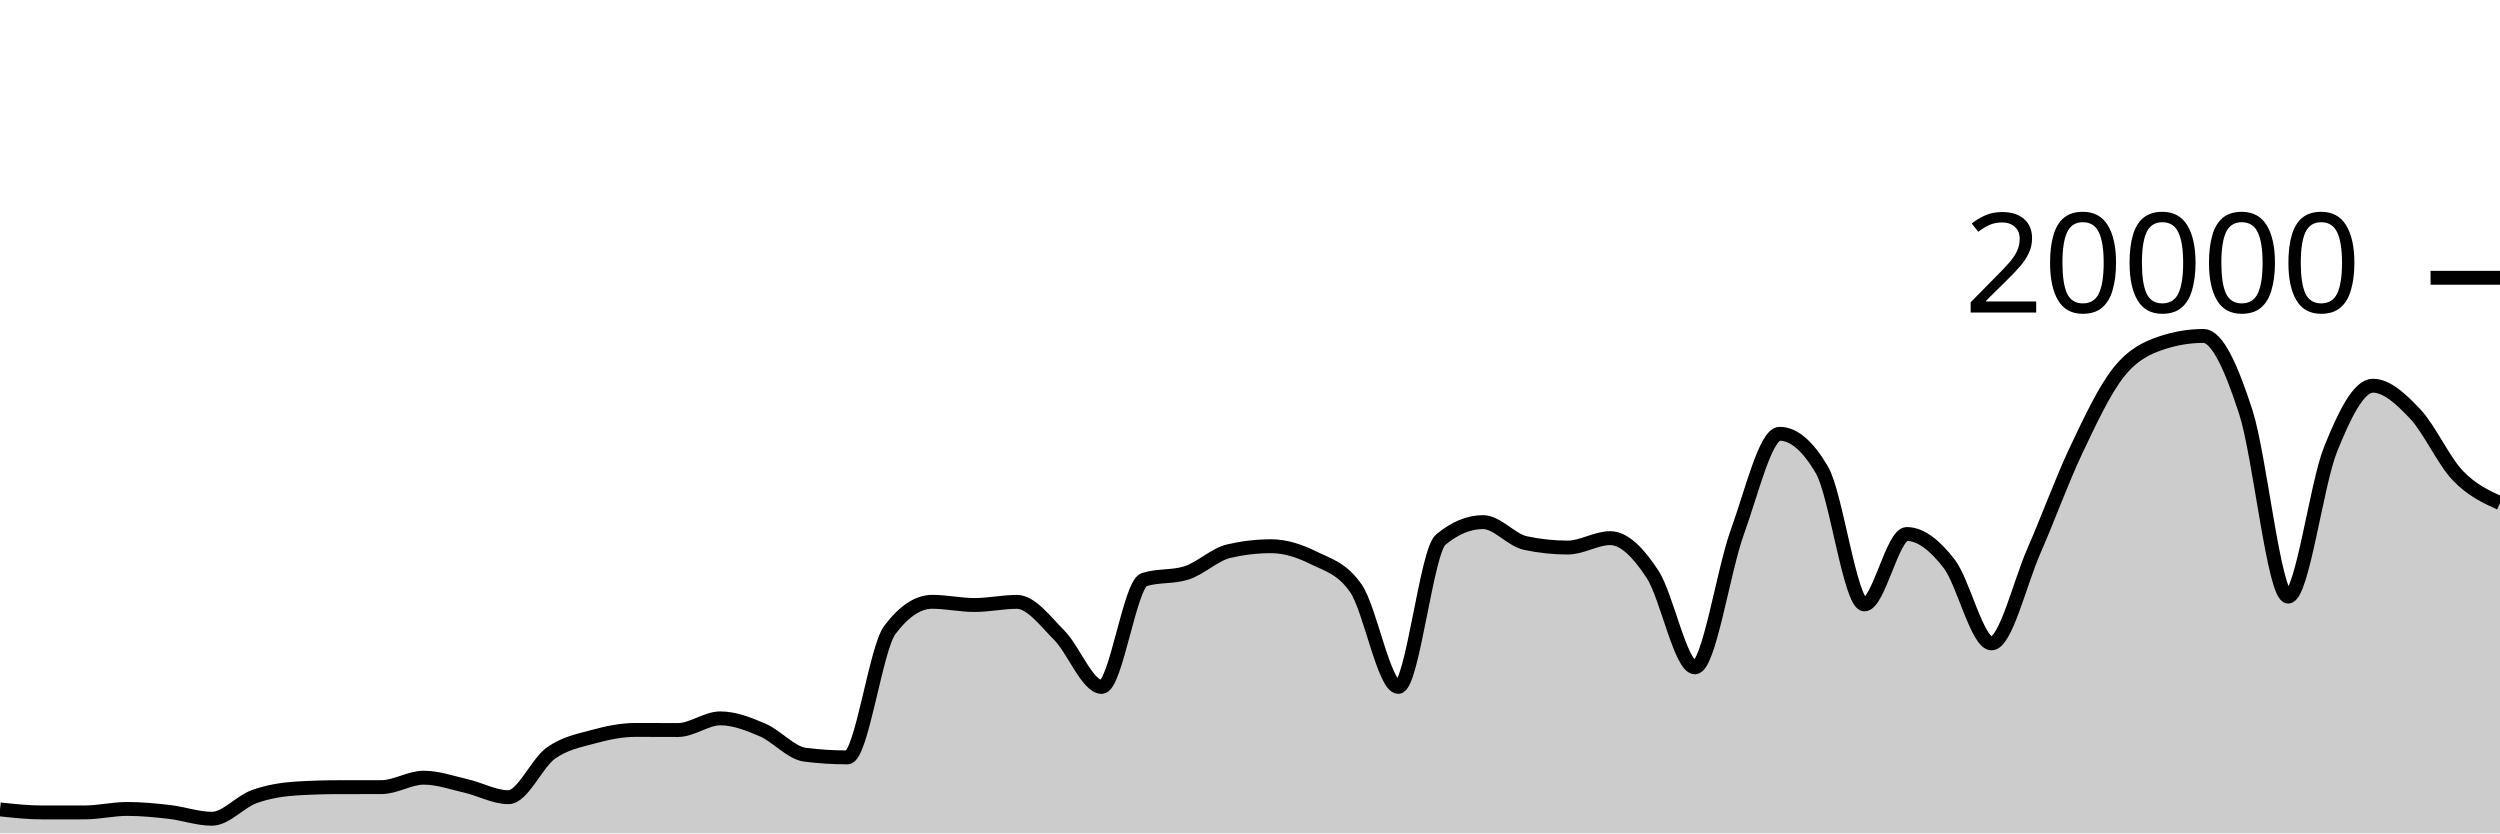
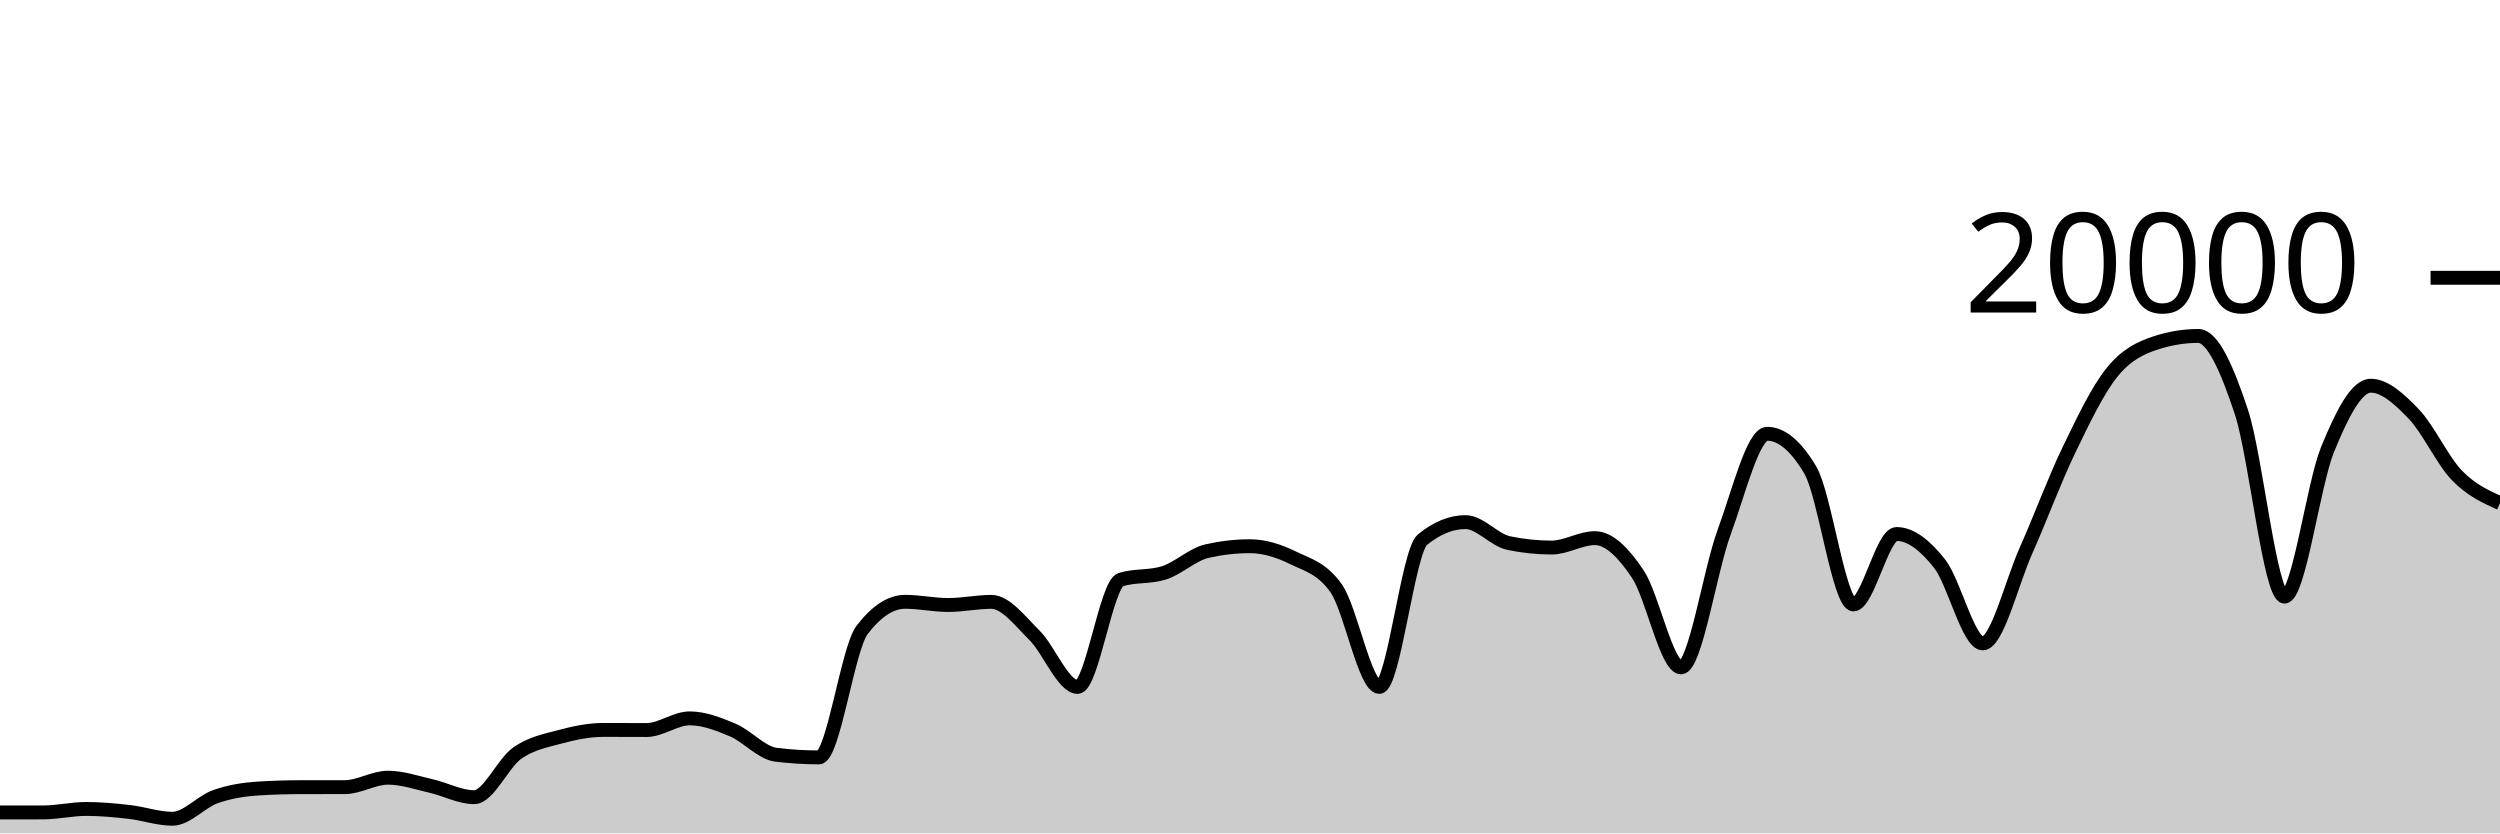
<svg xmlns="http://www.w3.org/2000/svg" viewBox="0 0 180 60">
  <g transform="translate(0,20)">
-     <path class="area" fill="rgba(0, 0, 0, 0.2)" d="M0,38.276C1.017,38.386,2.034,38.496,3.051,38.496C4.068,38.496,5.085,38.495,6.102,38.494C7.119,38.493,8.136,38.244,9.153,38.244C10.169,38.244,11.186,38.342,12.203,38.46C13.22,38.578,14.237,38.95,15.254,38.95C16.271,38.95,17.288,37.719,18.305,37.356C19.322,36.993,20.339,36.833,21.356,36.77C22.373,36.707,23.39,36.677,24.407,36.676C25.424,36.675,26.441,36.675,27.458,36.674C28.475,36.673,29.492,35.994,30.508,35.994C31.525,35.994,32.542,36.356,33.559,36.59C34.576,36.824,35.593,37.398,36.61,37.398C37.627,37.398,38.644,34.952,39.661,34.226C40.678,33.5,41.695,33.323,42.712,33.044C43.729,32.765,44.746,32.554,45.763,32.554C46.78,32.554,47.797,32.562,48.814,32.562C49.831,32.562,50.847,31.722,51.864,31.722C52.881,31.722,53.898,32.126,54.915,32.562C55.932,32.998,56.949,34.212,57.966,34.34C58.983,34.468,60,34.532,61.017,34.532C62.034,34.532,63.051,26.707,64.068,25.356C65.085,24.005,66.102,23.33,67.119,23.33C68.136,23.33,69.153,23.56,70.169,23.56C71.186,23.56,72.203,23.334,73.22,23.334C74.237,23.334,75.254,24.721,76.271,25.742C77.288,26.763,78.305,29.458,79.322,29.458C80.339,29.458,81.356,22.057,82.373,21.734C83.39,21.411,84.407,21.573,85.424,21.25C86.441,20.927,87.458,19.918,88.475,19.682C89.492,19.446,90.508,19.328,91.525,19.328C92.542,19.328,93.559,19.658,94.576,20.164C95.593,20.67,96.61,20.897,97.627,22.362C98.644,23.827,99.661,29.458,100.678,29.458C101.695,29.458,102.712,19.702,103.729,18.858C104.746,18.014,105.763,17.592,106.78,17.592C107.797,17.592,108.814,18.884,109.831,19.1C110.847,19.316,111.864,19.424,112.881,19.424C113.898,19.424,114.915,18.746,115.932,18.746C116.949,18.746,117.966,19.795,118.983,21.346C120,22.897,121.017,28.05,122.034,28.05C123.051,28.05,124.068,21.121,125.085,18.318C126.102,15.515,127.119,11.232,128.136,11.232C129.153,11.232,130.169,12.104,131.186,13.848C132.203,15.592,133.22,23.518,134.237,23.518C135.254,23.518,136.271,18.448,137.288,18.448C138.305,18.448,139.322,19.275,140.339,20.588C141.356,21.901,142.373,26.324,143.39,26.324C144.407,26.324,145.424,21.986,146.441,19.664C147.458,17.342,148.475,14.537,149.492,12.394C150.508,10.251,151.525,8.088,152.542,6.806C153.559,5.524,154.576,5.045,155.593,4.702C156.61,4.359,157.627,4.188,158.644,4.188C159.661,4.188,160.678,6.532,161.695,9.66C162.712,12.788,163.729,22.956,164.746,22.956C165.763,22.956,166.78,14.889,167.797,12.358C168.814,9.827,169.831,7.772,170.847,7.772C171.864,7.772,172.881,8.734,173.898,9.81C174.915,10.886,175.932,13.157,176.949,14.226C177.966,15.295,178.983,15.761,180,16.226L180,40C178.983,40,177.966,40,176.949,40C175.932,40,174.915,40,173.898,40C172.881,40,171.864,40,170.847,40C169.831,40,168.814,40,167.797,40C166.78,40,165.763,40,164.746,40C163.729,40,162.712,40,161.695,40C160.678,40,159.661,40,158.644,40C157.627,40,156.61,40,155.593,40C154.576,40,153.559,40,152.542,40C151.525,40,150.508,40,149.492,40C148.475,40,147.458,40,146.441,40C145.424,40,144.407,40,143.39,40C142.373,40,141.356,40,140.339,40C139.322,40,138.305,40,137.288,40C136.271,40,135.254,40,134.237,40C133.22,40,132.203,40,131.186,40C130.169,40,129.153,40,128.136,40C127.119,40,126.102,40,125.085,40C124.068,40,123.051,40,122.034,40C121.017,40,120,40,118.983,40C117.966,40,116.949,40,115.932,40C114.915,40,113.898,40,112.881,40C111.864,40,110.847,40,109.831,40C108.814,40,107.797,40,106.78,40C105.763,40,104.746,40,103.729,40C102.712,40,101.695,40,100.678,40C99.661,40,98.644,40,97.627,40C96.61,40,95.593,40,94.576,40C93.559,40,92.542,40,91.525,40C90.508,40,89.492,40,88.475,40C87.458,40,86.441,40,85.424,40C84.407,40,83.39,40,82.373,40C81.356,40,80.339,40,79.322,40C78.305,40,77.288,40,76.271,40C75.254,40,74.237,40,73.22,40C72.203,40,71.186,40,70.169,40C69.153,40,68.136,40,67.119,40C66.102,40,65.085,40,64.068,40C63.051,40,62.034,40,61.017,40C60,40,58.983,40,57.966,40C56.949,40,55.932,40,54.915,40C53.898,40,52.881,40,51.864,40C50.847,40,49.831,40,48.814,40C47.797,40,46.78,40,45.763,40C44.746,40,43.729,40,42.712,40C41.695,40,40.678,40,39.661,40C38.644,40,37.627,40,36.61,40C35.593,40,34.576,40,33.559,40C32.542,40,31.525,40,30.508,40C29.492,40,28.475,40,27.458,40C26.441,40,25.424,40,24.407,40C23.39,40,22.373,40,21.356,40C20.339,40,19.322,40,18.305,40C17.288,40,16.271,40,15.254,40C14.237,40,13.22,40,12.203,40C11.186,40,10.169,40,9.153,40C8.136,40,7.119,40,6.102,40C5.085,40,4.068,40,3.051,40C2.034,40,1.017,40,0,40Z" />
-     <path class="line" stroke="black" fill="none" d="M0,38.276C1.017,38.386,2.034,38.496,3.051,38.496C4.068,38.496,5.085,38.495,6.102,38.494C7.119,38.493,8.136,38.244,9.153,38.244C10.169,38.244,11.186,38.342,12.203,38.46C13.22,38.578,14.237,38.95,15.254,38.95C16.271,38.95,17.288,37.719,18.305,37.356C19.322,36.993,20.339,36.833,21.356,36.77C22.373,36.707,23.39,36.677,24.407,36.676C25.424,36.675,26.441,36.675,27.458,36.674C28.475,36.673,29.492,35.994,30.508,35.994C31.525,35.994,32.542,36.356,33.559,36.59C34.576,36.824,35.593,37.398,36.61,37.398C37.627,37.398,38.644,34.952,39.661,34.226C40.678,33.5,41.695,33.323,42.712,33.044C43.729,32.765,44.746,32.554,45.763,32.554C46.78,32.554,47.797,32.562,48.814,32.562C49.831,32.562,50.847,31.722,51.864,31.722C52.881,31.722,53.898,32.126,54.915,32.562C55.932,32.998,56.949,34.212,57.966,34.34C58.983,34.468,60,34.532,61.017,34.532C62.034,34.532,63.051,26.707,64.068,25.356C65.085,24.005,66.102,23.33,67.119,23.33C68.136,23.33,69.153,23.56,70.169,23.56C71.186,23.56,72.203,23.334,73.22,23.334C74.237,23.334,75.254,24.721,76.271,25.742C77.288,26.763,78.305,29.458,79.322,29.458C80.339,29.458,81.356,22.057,82.373,21.734C83.39,21.411,84.407,21.573,85.424,21.25C86.441,20.927,87.458,19.918,88.475,19.682C89.492,19.446,90.508,19.328,91.525,19.328C92.542,19.328,93.559,19.658,94.576,20.164C95.593,20.67,96.61,20.897,97.627,22.362C98.644,23.827,99.661,29.458,100.678,29.458C101.695,29.458,102.712,19.702,103.729,18.858C104.746,18.014,105.763,17.592,106.78,17.592C107.797,17.592,108.814,18.884,109.831,19.1C110.847,19.316,111.864,19.424,112.881,19.424C113.898,19.424,114.915,18.746,115.932,18.746C116.949,18.746,117.966,19.795,118.983,21.346C120,22.897,121.017,28.05,122.034,28.05C123.051,28.05,124.068,21.121,125.085,18.318C126.102,15.515,127.119,11.232,128.136,11.232C129.153,11.232,130.169,12.104,131.186,13.848C132.203,15.592,133.22,23.518,134.237,23.518C135.254,23.518,136.271,18.448,137.288,18.448C138.305,18.448,139.322,19.275,140.339,20.588C141.356,21.901,142.373,26.324,143.39,26.324C144.407,26.324,145.424,21.986,146.441,19.664C147.458,17.342,148.475,14.537,149.492,12.394C150.508,10.251,151.525,8.088,152.542,6.806C153.559,5.524,154.576,5.045,155.593,4.702C156.61,4.359,157.627,4.188,158.644,4.188C159.661,4.188,160.678,6.532,161.695,9.66C162.712,12.788,163.729,22.956,164.746,22.956C165.763,22.956,166.78,14.889,167.797,12.358C168.814,9.827,169.831,7.772,170.847,7.772C171.864,7.772,172.881,8.734,173.898,9.81C174.915,10.886,175.932,13.157,176.949,14.226C177.966,15.295,178.983,15.761,180,16.226" />
+     <path class="area" fill="rgba(0, 0, 0, 0.2)" d="M0,38.496C1.034,38.496,2.069,38.495,3.103,38.494C4.138,38.493,5.172,38.244,6.207,38.244C7.241,38.244,8.276,38.342,9.31,38.46C10.345,38.578,11.379,38.95,12.414,38.95C13.448,38.95,14.483,37.719,15.517,37.356C16.552,36.993,17.586,36.833,18.621,36.77C19.655,36.707,20.69,36.677,21.724,36.676C22.759,36.675,23.793,36.675,24.828,36.674C25.862,36.673,26.897,35.994,27.931,35.994C28.966,35.994,30,36.356,31.034,36.59C32.069,36.824,33.103,37.398,34.138,37.398C35.172,37.398,36.207,34.952,37.241,34.226C38.276,33.5,39.31,33.323,40.345,33.044C41.379,32.765,42.414,32.554,43.448,32.554C44.483,32.554,45.517,32.562,46.552,32.562C47.586,32.562,48.621,31.722,49.655,31.722C50.69,31.722,51.724,32.126,52.759,32.562C53.793,32.998,54.828,34.212,55.862,34.34C56.897,34.468,57.931,34.532,58.966,34.532C60,34.532,61.034,26.707,62.069,25.356C63.103,24.005,64.138,23.33,65.172,23.33C66.207,23.33,67.241,23.56,68.276,23.56C69.31,23.56,70.345,23.334,71.379,23.334C72.414,23.334,73.448,24.721,74.483,25.742C75.517,26.763,76.552,29.458,77.586,29.458C78.621,29.458,79.655,22.057,80.69,21.734C81.724,21.411,82.759,21.573,83.793,21.25C84.828,20.927,85.862,19.918,86.897,19.682C87.931,19.446,88.966,19.328,90,19.328C91.034,19.328,92.069,19.658,93.103,20.164C94.138,20.67,95.172,20.897,96.207,22.362C97.241,23.827,98.276,29.458,99.31,29.458C100.345,29.458,101.379,19.702,102.414,18.858C103.448,18.014,104.483,17.592,105.517,17.592C106.552,17.592,107.586,18.884,108.621,19.1C109.655,19.316,110.69,19.424,111.724,19.424C112.759,19.424,113.793,18.746,114.828,18.746C115.862,18.746,116.897,19.795,117.931,21.346C118.966,22.897,120,28.05,121.034,28.05C122.069,28.05,123.103,21.121,124.138,18.318C125.172,15.515,126.207,11.232,127.241,11.232C128.276,11.232,129.31,12.104,130.345,13.848C131.379,15.592,132.414,23.518,133.448,23.518C134.483,23.518,135.517,18.448,136.552,18.448C137.586,18.448,138.621,19.275,139.655,20.588C140.69,21.901,141.724,26.324,142.759,26.324C143.793,26.324,144.828,21.986,145.862,19.664C146.897,17.342,147.931,14.537,148.966,12.394C150,10.251,151.034,8.088,152.069,6.806C153.103,5.524,154.138,5.045,155.172,4.702C156.207,4.359,157.241,4.188,158.276,4.188C159.31,4.188,160.345,6.532,161.379,9.66C162.414,12.788,163.448,22.956,164.483,22.956C165.517,22.956,166.552,14.889,167.586,12.358C168.621,9.827,169.655,7.772,170.69,7.772C171.724,7.772,172.759,8.734,173.793,9.81C174.828,10.886,175.862,13.157,176.897,14.226C177.931,15.295,178.966,15.761,180,16.226L180,40C178.966,40,177.931,40,176.897,40C175.862,40,174.828,40,173.793,40C172.759,40,171.724,40,170.69,40C169.655,40,168.621,40,167.586,40C166.552,40,165.517,40,164.483,40C163.448,40,162.414,40,161.379,40C160.345,40,159.31,40,158.276,40C157.241,40,156.207,40,155.172,40C154.138,40,153.103,40,152.069,40C151.034,40,150,40,148.966,40C147.931,40,146.897,40,145.862,40C144.828,40,143.793,40,142.759,40C141.724,40,140.69,40,139.655,40C138.621,40,137.586,40,136.552,40C135.517,40,134.483,40,133.448,40C132.414,40,131.379,40,130.345,40C129.31,40,128.276,40,127.241,40C126.207,40,125.172,40,124.138,40C123.103,40,122.069,40,121.034,40C120,40,118.966,40,117.931,40C116.897,40,115.862,40,114.828,40C113.793,40,112.759,40,111.724,40C110.69,40,109.655,40,108.621,40C107.586,40,106.552,40,105.517,40C104.483,40,103.448,40,102.414,40C101.379,40,100.345,40,99.31,40C98.276,40,97.241,40,96.207,40C95.172,40,94.138,40,93.103,40C92.069,40,91.034,40,90,40C88.966,40,87.931,40,86.897,40C85.862,40,84.828,40,83.793,40C82.759,40,81.724,40,80.69,40C79.655,40,78.621,40,77.586,40C76.552,40,75.517,40,74.483,40C73.448,40,72.414,40,71.379,40C70.345,40,69.31,40,68.276,40C67.241,40,66.207,40,65.172,40C64.138,40,63.103,40,62.069,40C61.034,40,60,40,58.966,40C57.931,40,56.897,40,55.862,40C54.828,40,53.793,40,52.759,40C51.724,40,50.69,40,49.655,40C48.621,40,47.586,40,46.552,40C45.517,40,44.483,40,43.448,40C42.414,40,41.379,40,40.345,40C39.31,40,38.276,40,37.241,40C36.207,40,35.172,40,34.138,40C33.103,40,32.069,40,31.034,40C30,40,28.966,40,27.931,40C26.897,40,25.862,40,24.828,40C23.793,40,22.759,40,21.724,40C20.69,40,19.655,40,18.621,40C17.586,40,16.552,40,15.517,40C14.483,40,13.448,40,12.414,40C11.379,40,10.345,40,9.31,40C8.276,40,7.241,40,6.207,40C5.172,40,4.138,40,3.103,40C2.069,40,1.034,40,0,40Z" />
+     <path class="line" stroke="black" fill="none" d="M0,38.496C1.034,38.496,2.069,38.495,3.103,38.494C4.138,38.493,5.172,38.244,6.207,38.244C7.241,38.244,8.276,38.342,9.31,38.46C10.345,38.578,11.379,38.95,12.414,38.95C13.448,38.95,14.483,37.719,15.517,37.356C16.552,36.993,17.586,36.833,18.621,36.77C19.655,36.707,20.69,36.677,21.724,36.676C22.759,36.675,23.793,36.675,24.828,36.674C25.862,36.673,26.897,35.994,27.931,35.994C28.966,35.994,30,36.356,31.034,36.59C32.069,36.824,33.103,37.398,34.138,37.398C35.172,37.398,36.207,34.952,37.241,34.226C38.276,33.5,39.31,33.323,40.345,33.044C41.379,32.765,42.414,32.554,43.448,32.554C44.483,32.554,45.517,32.562,46.552,32.562C47.586,32.562,48.621,31.722,49.655,31.722C50.69,31.722,51.724,32.126,52.759,32.562C53.793,32.998,54.828,34.212,55.862,34.34C56.897,34.468,57.931,34.532,58.966,34.532C60,34.532,61.034,26.707,62.069,25.356C63.103,24.005,64.138,23.33,65.172,23.33C66.207,23.33,67.241,23.56,68.276,23.56C69.31,23.56,70.345,23.334,71.379,23.334C72.414,23.334,73.448,24.721,74.483,25.742C75.517,26.763,76.552,29.458,77.586,29.458C78.621,29.458,79.655,22.057,80.69,21.734C81.724,21.411,82.759,21.573,83.793,21.25C84.828,20.927,85.862,19.918,86.897,19.682C87.931,19.446,88.966,19.328,90,19.328C91.034,19.328,92.069,19.658,93.103,20.164C94.138,20.67,95.172,20.897,96.207,22.362C97.241,23.827,98.276,29.458,99.31,29.458C100.345,29.458,101.379,19.702,102.414,18.858C103.448,18.014,104.483,17.592,105.517,17.592C106.552,17.592,107.586,18.884,108.621,19.1C109.655,19.316,110.69,19.424,111.724,19.424C112.759,19.424,113.793,18.746,114.828,18.746C115.862,18.746,116.897,19.795,117.931,21.346C118.966,22.897,120,28.05,121.034,28.05C122.069,28.05,123.103,21.121,124.138,18.318C125.172,15.515,126.207,11.232,127.241,11.232C128.276,11.232,129.31,12.104,130.345,13.848C131.379,15.592,132.414,23.518,133.448,23.518C134.483,23.518,135.517,18.448,136.552,18.448C137.586,18.448,138.621,19.275,139.655,20.588C140.69,21.901,141.724,26.324,142.759,26.324C143.793,26.324,144.828,21.986,145.862,19.664C146.897,17.342,147.931,14.537,148.966,12.394C150,10.251,151.034,8.088,152.069,6.806C153.103,5.524,154.138,5.045,155.172,4.702C156.207,4.359,157.241,4.188,158.276,4.188C159.31,4.188,160.345,6.532,161.379,9.66C162.414,12.788,163.448,22.956,164.483,22.956C165.517,22.956,166.552,14.889,167.586,12.358C168.621,9.827,169.655,7.772,170.69,7.772C171.724,7.772,172.759,8.734,173.793,9.81C174.828,10.886,175.862,13.157,176.897,14.226C177.931,15.295,178.966,15.761,180,16.226" />
    <path class="axis-ceiling" stroke-width="1" stroke="black" fill="none" d="M175,0L180,0" />
    <text class="axis-ceiling-label" font-family="sans-serif" text-anchor="end" font-size="10px" x="170" y="2.5">20000</text>
  </g>
</svg>
